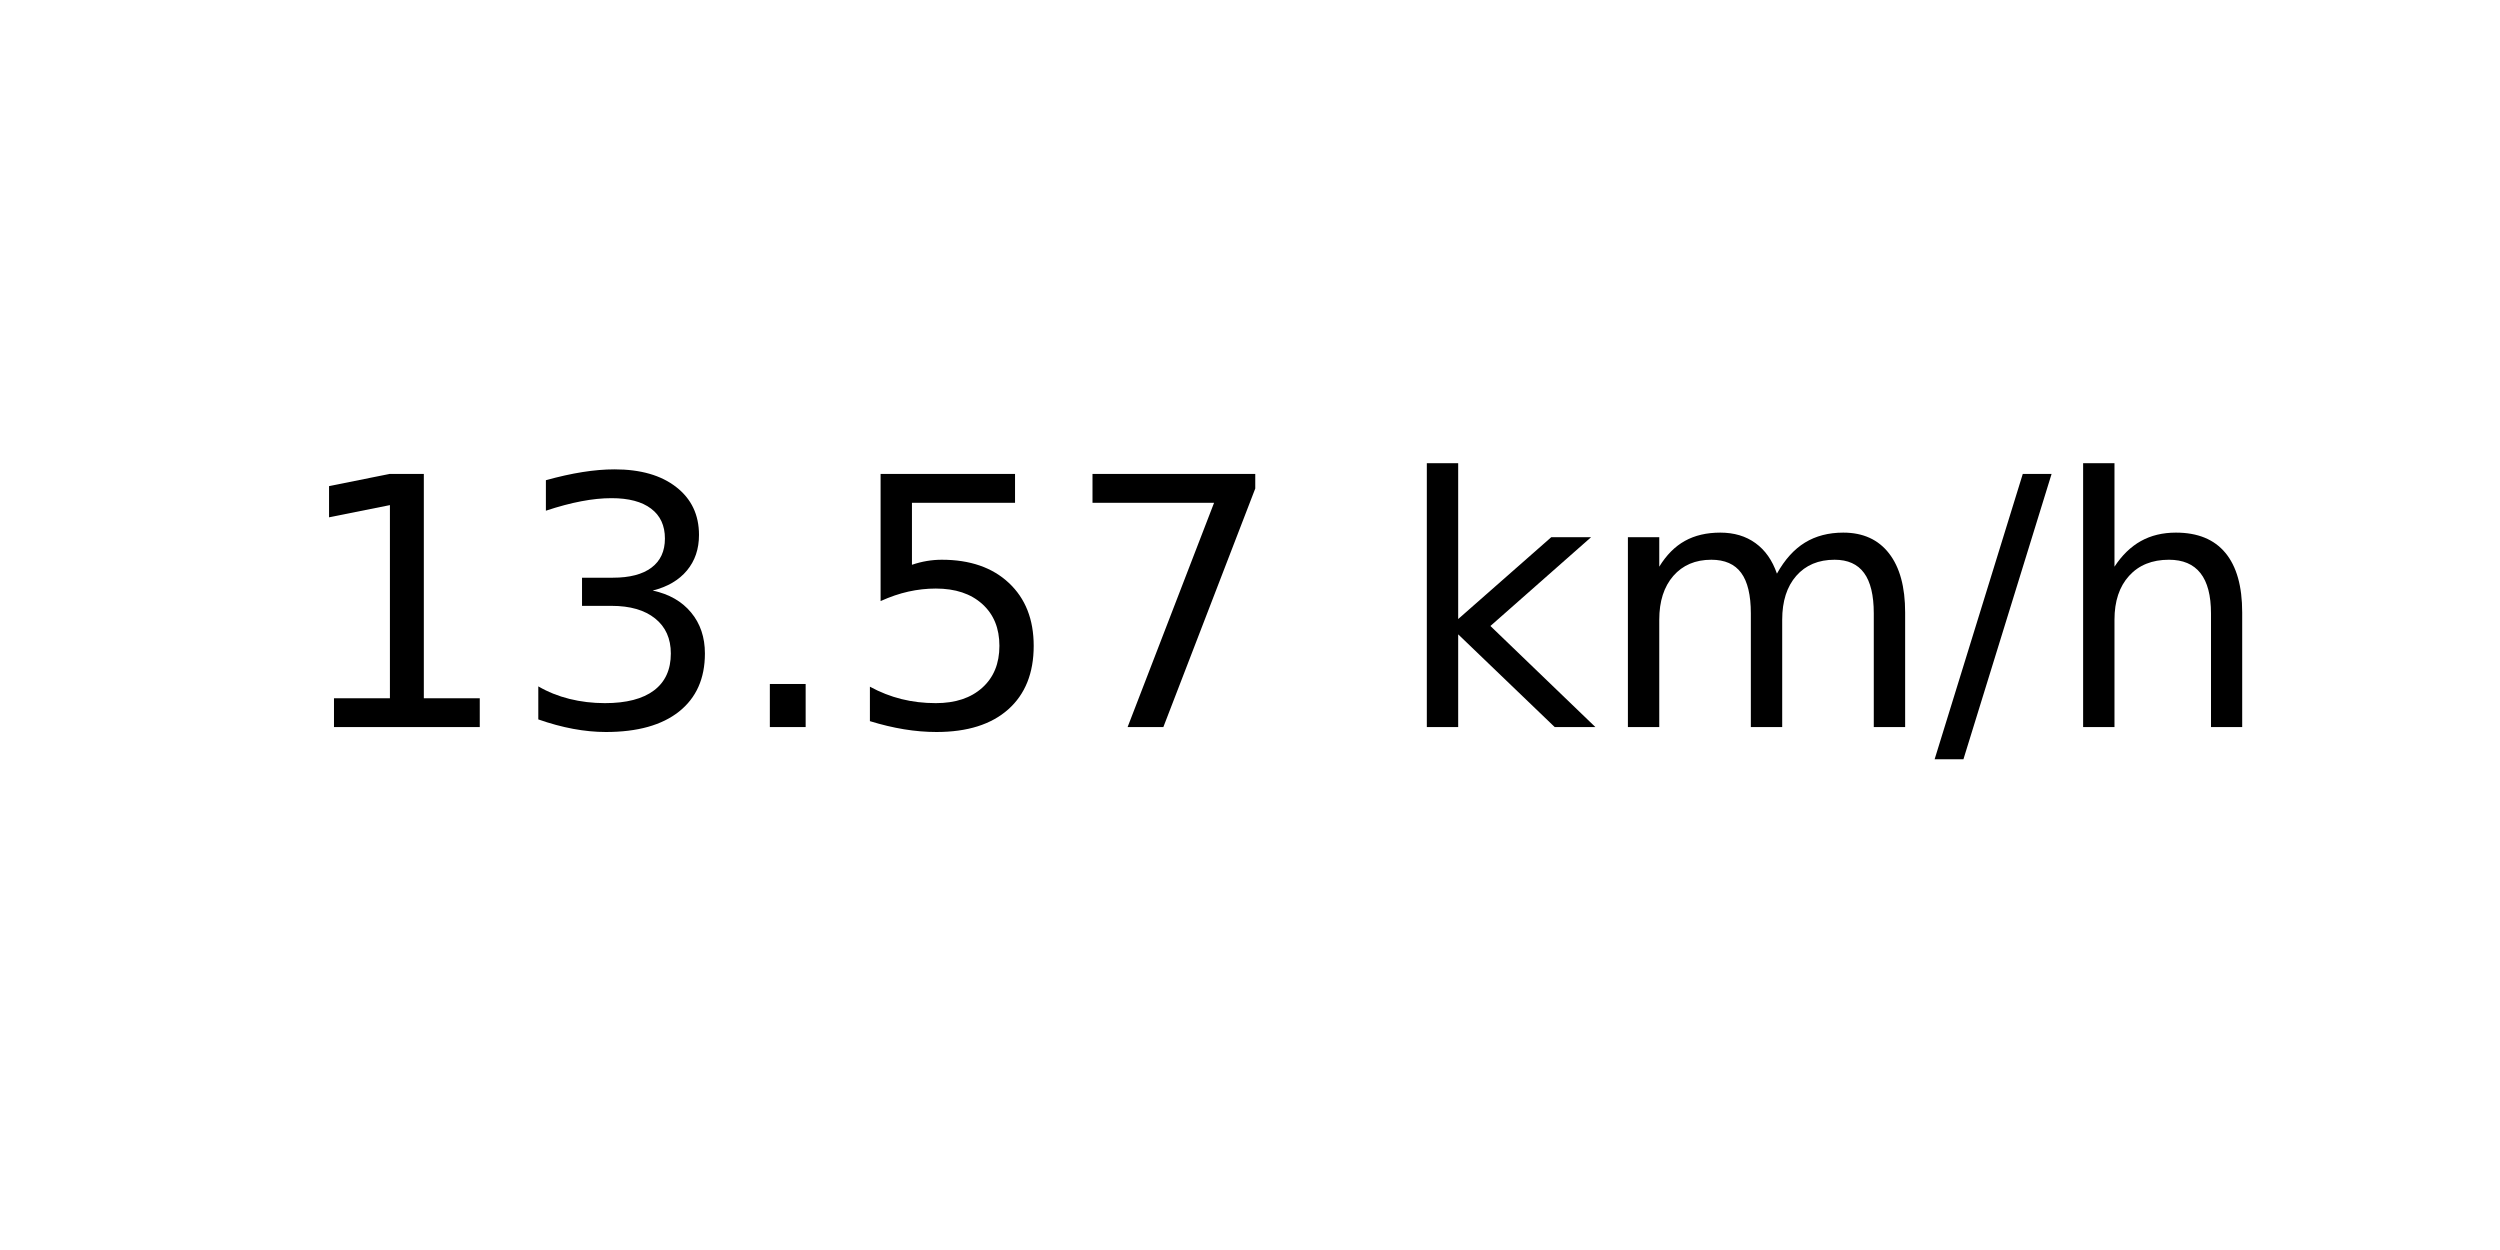
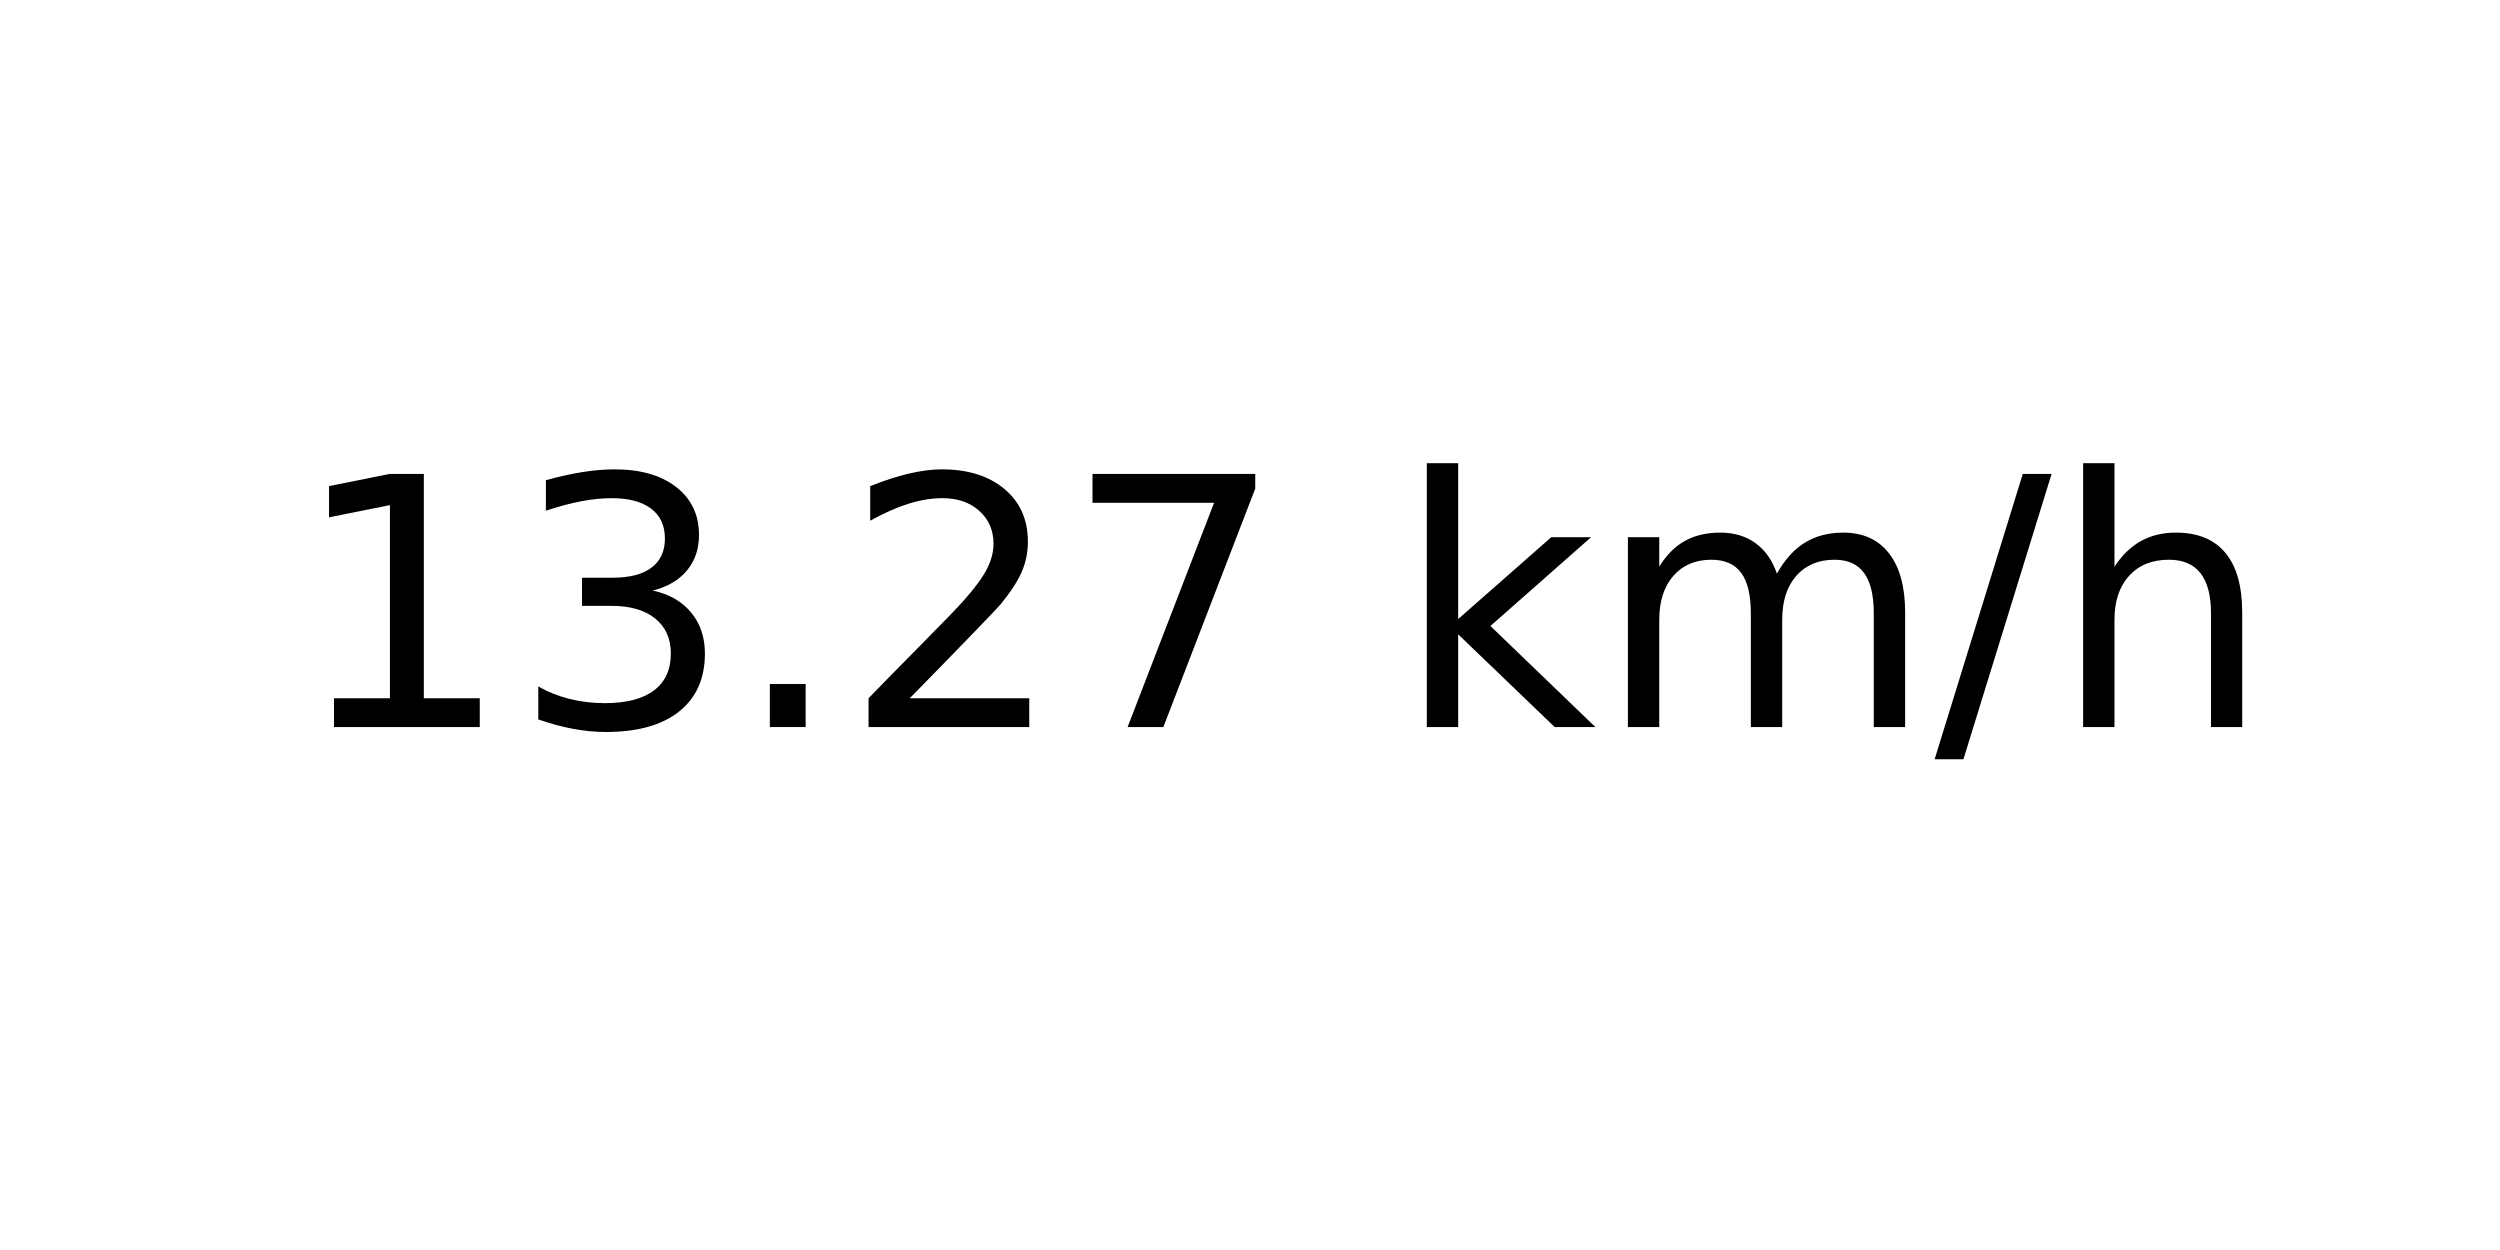
<svg xmlns="http://www.w3.org/2000/svg" xmlns:xlink="http://www.w3.org/1999/xlink" width="72pt" height="36pt" viewBox="0 0 72 36" version="1.1">
  <defs>
    <style type="text/css">*{stroke-linejoin: round; stroke-linecap: butt}</style>
  </defs>
  <g id="figure_1">
    <g id="axes_1">
      <g id="text_1">
        <g transform="translate(8.378125 20.93937) scale(0.1 -0.1)">
          <defs>
            <path id="DejaVuSans-31" d="M 794 531  L 1825 531  L 1825 4091  L 703 3866  L 703 4441  L 1819 4666  L 2450 4666  L 2450 531  L 3481 531  L 3481 0  L 794 0  L 794 531  z " transform="scale(0.015625)" />
            <path id="DejaVuSans-33" d="M 2597 2516  Q 3050 2419 3304 2112  Q 3559 1806 3559 1356  Q 3559 666 3084 287  Q 2609 -91 1734 -91  Q 1441 -91 1130 -33  Q 819 25 488 141  L 488 750  Q 750 597 1062 519  Q 1375 441 1716 441  Q 2309 441 2620 675  Q 2931 909 2931 1356  Q 2931 1769 2642 2001  Q 2353 2234 1838 2234  L 1294 2234  L 1294 2753  L 1863 2753  Q 2328 2753 2575 2939  Q 2822 3125 2822 3475  Q 2822 3834 2567 4026  Q 2313 4219 1838 4219  Q 1578 4219 1281 4162  Q 984 4106 628 3988  L 628 4550  Q 988 4650 1302 4700  Q 1616 4750 1894 4750  Q 2613 4750 3031 4423  Q 3450 4097 3450 3541  Q 3450 3153 3228 2886  Q 3006 2619 2597 2516  z " transform="scale(0.015625)" />
            <path id="DejaVuSans-2e" d="M 684 794  L 1344 794  L 1344 0  L 684 0  L 684 794  z " transform="scale(0.015625)" />
-             <path id="DejaVuSans-35" d="M 691 4666  L 3169 4666  L 3169 4134  L 1269 4134  L 1269 2991  Q 1406 3038 1543 3061  Q 1681 3084 1819 3084  Q 2600 3084 3056 2656  Q 3513 2228 3513 1497  Q 3513 744 3044 326  Q 2575 -91 1722 -91  Q 1428 -91 1123 -41  Q 819 9 494 109  L 494 744  Q 775 591 1075 516  Q 1375 441 1709 441  Q 2250 441 2565 725  Q 2881 1009 2881 1497  Q 2881 1984 2565 2268  Q 2250 2553 1709 2553  Q 1456 2553 1204 2497  Q 953 2441 691 2322  L 691 4666  z " transform="scale(0.015625)" />
+             <path id="DejaVuSans-32" d="M 1228 531  L 3431 531  L 3431 0  L 469 0  L 469 531  Q 828 903 1448 1529  Q 2069 2156 2228 2338  Q 2531 2678 2651 2914  Q 2772 3150 2772 3378  Q 2772 3750 2511 3984  Q 2250 4219 1831 4219  Q 1534 4219 1204 4116  Q 875 4013 500 3803  L 500 4441  Q 881 4594 1212 4672  Q 1544 4750 1819 4750  Q 2544 4750 2975 4387  Q 3406 4025 3406 3419  Q 3406 3131 3298 2873  Q 3191 2616 2906 2266  Q 2828 2175 2409 1742  Q 1991 1309 1228 531  z " transform="scale(0.015625)" />
            <path id="DejaVuSans-37" d="M 525 4666  L 3525 4666  L 3525 4397  L 1831 0  L 1172 0  L 2766 4134  L 525 4134  L 525 4666  z " transform="scale(0.015625)" />
            <path id="DejaVuSans-20" transform="scale(0.015625)" />
            <path id="DejaVuSans-6b" d="M 581 4863  L 1159 4863  L 1159 1991  L 2875 3500  L 3609 3500  L 1753 1863  L 3688 0  L 2938 0  L 1159 1709  L 1159 0  L 581 0  L 581 4863  z " transform="scale(0.015625)" />
            <path id="DejaVuSans-6d" d="M 3328 2828  Q 3544 3216 3844 3400  Q 4144 3584 4550 3584  Q 5097 3584 5394 3201  Q 5691 2819 5691 2113  L 5691 0  L 5113 0  L 5113 2094  Q 5113 2597 4934 2840  Q 4756 3084 4391 3084  Q 3944 3084 3684 2787  Q 3425 2491 3425 1978  L 3425 0  L 2847 0  L 2847 2094  Q 2847 2600 2669 2842  Q 2491 3084 2119 3084  Q 1678 3084 1418 2786  Q 1159 2488 1159 1978  L 1159 0  L 581 0  L 581 3500  L 1159 3500  L 1159 2956  Q 1356 3278 1631 3431  Q 1906 3584 2284 3584  Q 2666 3584 2933 3390  Q 3200 3197 3328 2828  z " transform="scale(0.015625)" />
            <path id="DejaVuSans-2f" d="M 1625 4666  L 2156 4666  L 531 -594  L 0 -594  L 1625 4666  z " transform="scale(0.015625)" />
            <path id="DejaVuSans-68" d="M 3513 2113  L 3513 0  L 2938 0  L 2938 2094  Q 2938 2591 2744 2837  Q 2550 3084 2163 3084  Q 1697 3084 1428 2787  Q 1159 2491 1159 1978  L 1159 0  L 581 0  L 581 4863  L 1159 4863  L 1159 2956  Q 1366 3272 1645 3428  Q 1925 3584 2291 3584  Q 2894 3584 3203 3211  Q 3513 2838 3513 2113  z " transform="scale(0.015625)" />
          </defs>
          <use xlink:href="#DejaVuSans-31" />
          <use xlink:href="#DejaVuSans-33" x="63.623" />
          <use xlink:href="#DejaVuSans-2e" x="127.246" />
-           <use xlink:href="#DejaVuSans-35" x="159.033" />
+           <use xlink:href="#DejaVuSans-32" x="159.033" />
          <use xlink:href="#DejaVuSans-37" x="222.656" />
          <use xlink:href="#DejaVuSans-20" x="286.279" />
          <use xlink:href="#DejaVuSans-6b" x="318.066" />
          <use xlink:href="#DejaVuSans-6d" x="375.977" />
          <use xlink:href="#DejaVuSans-2f" x="473.389" />
          <use xlink:href="#DejaVuSans-68" x="507.08" />
        </g>
      </g>
    </g>
  </g>
</svg>
